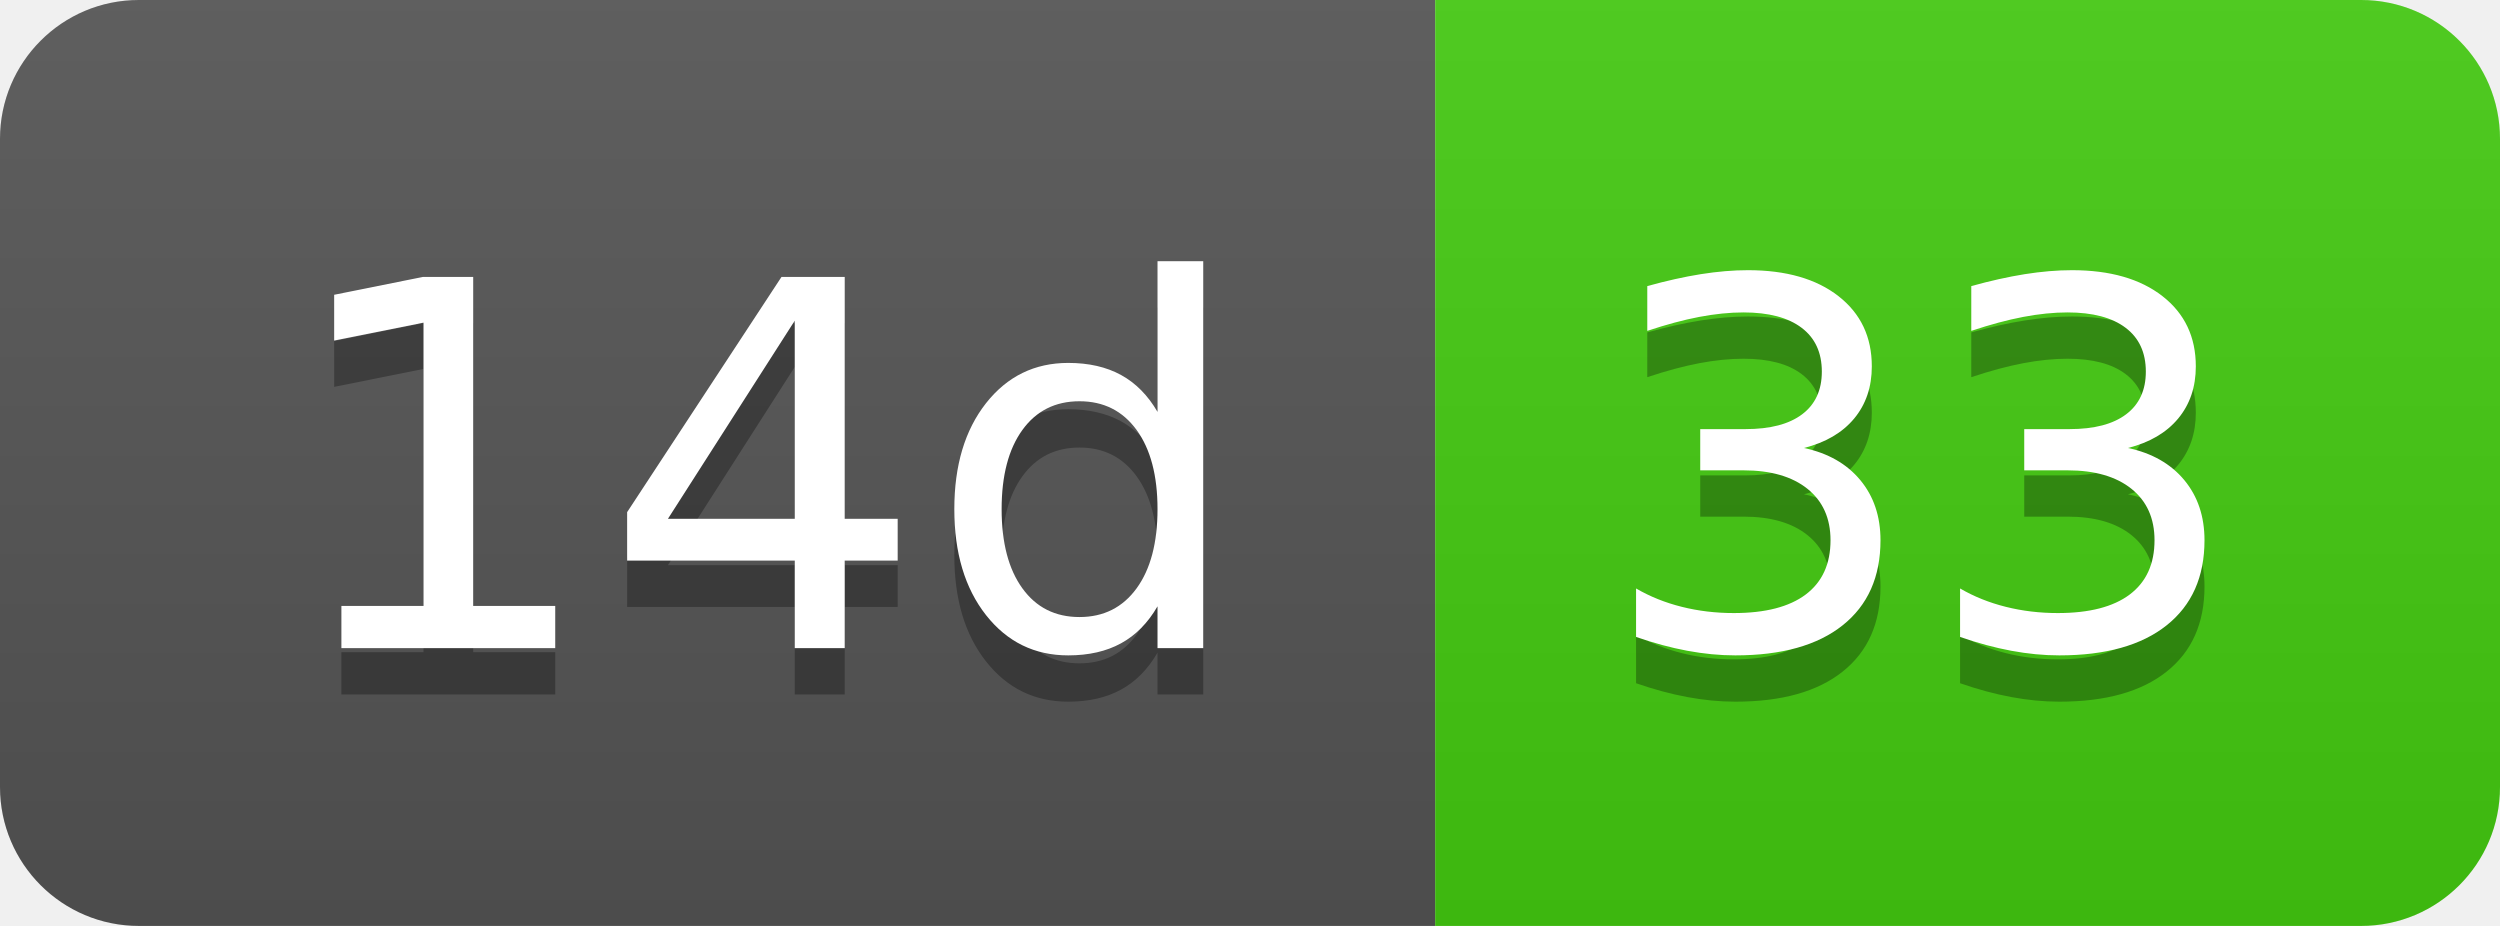
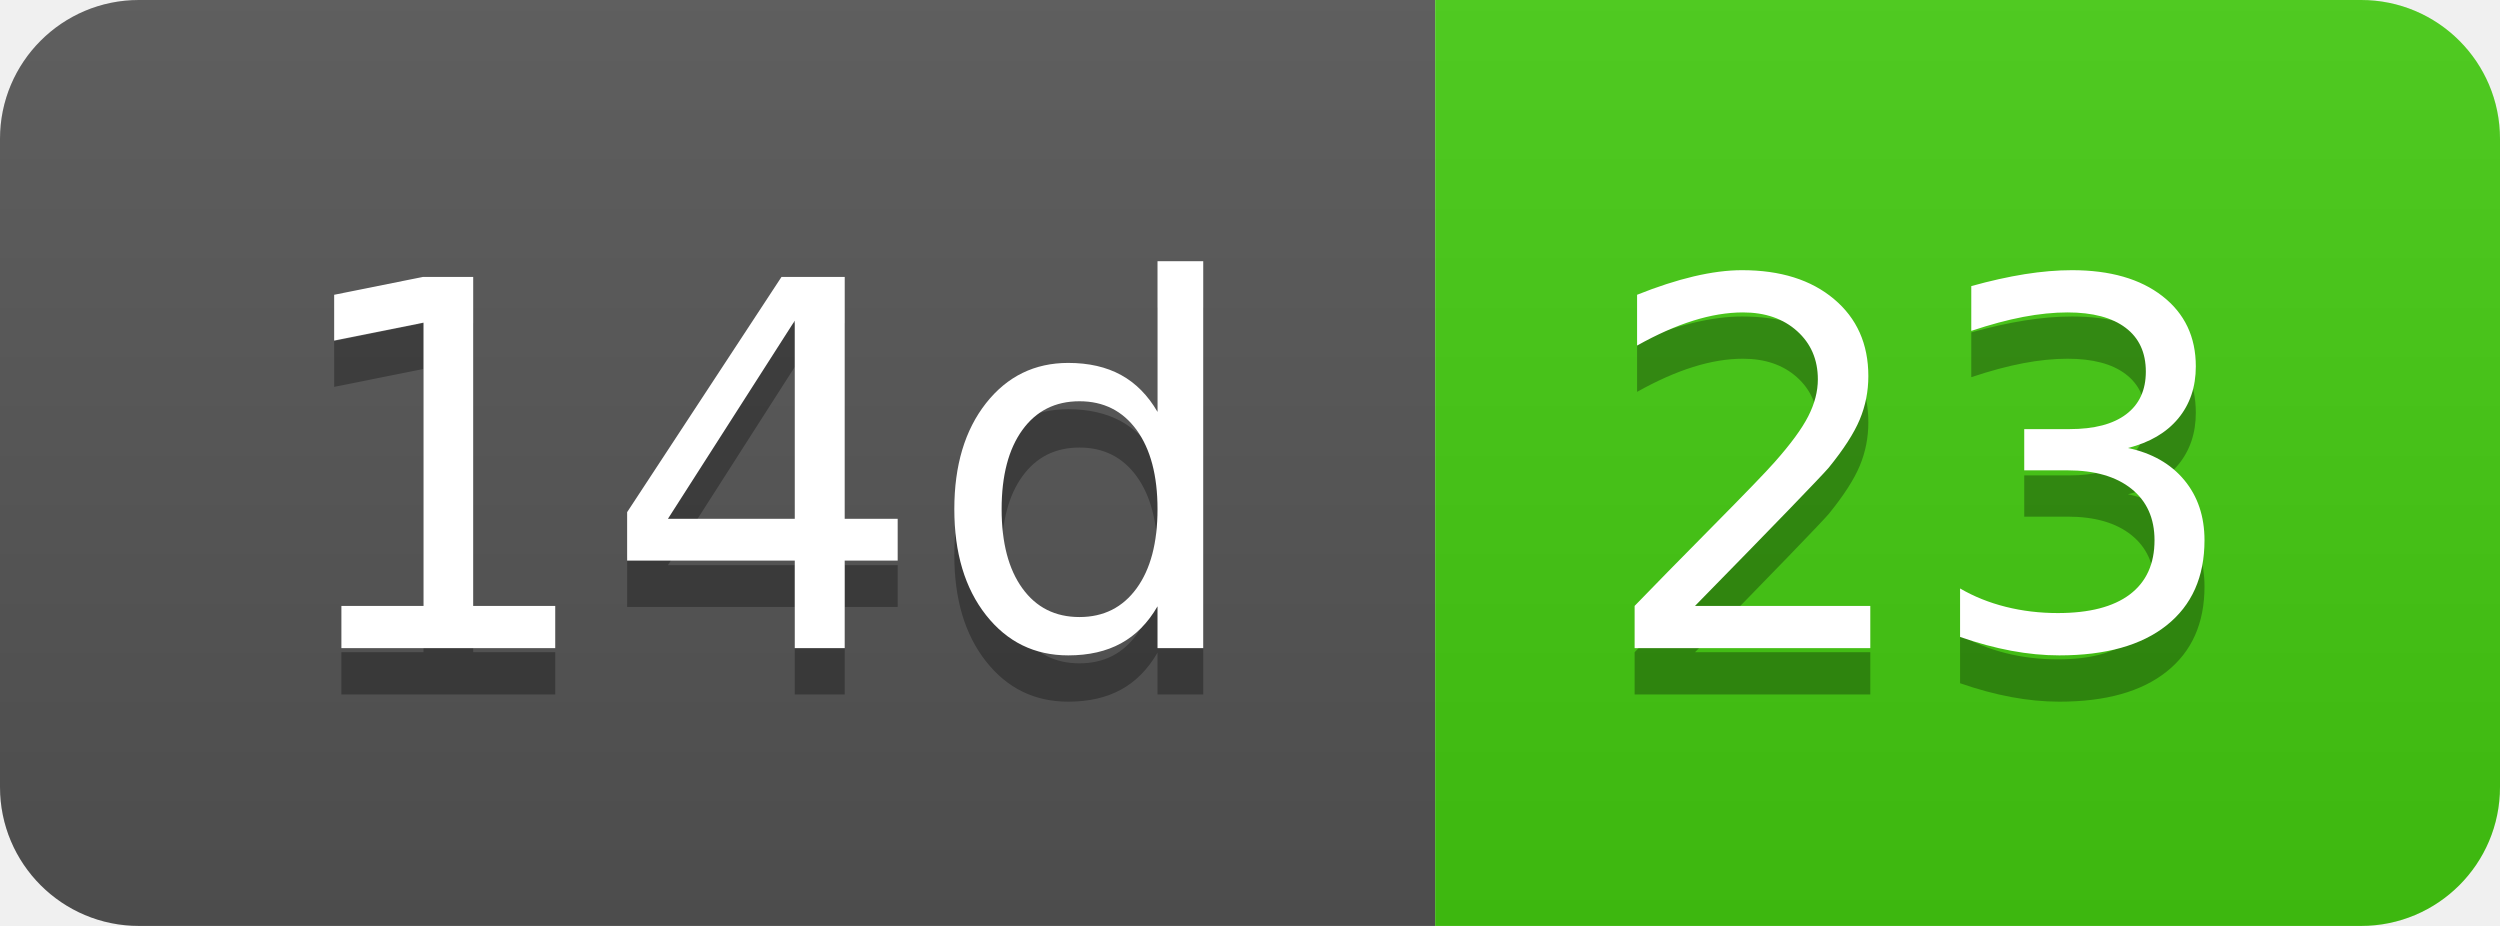
- <svg xmlns="http://www.w3.org/2000/svg" width="54" height="20" role="img" aria-label="14d: 33">
+ <svg xmlns="http://www.w3.org/2000/svg" width="54" height="20" role="img" aria-label="14d: 23">
  <linearGradient id="s" x2="0" y2="100%">
    <stop offset="0" stop-color="#bbb" stop-opacity=".1" />
    <stop offset="1" stop-opacity=".1" />
  </linearGradient>
  <clipPath id="r">
    <rect width="54" height="20" rx="3" fill="#fff" />
  </clipPath>
  <g clip-path="url(#r)">
    <rect width="31" height="20" fill="#555" />
    <rect x="31" width="23" height="20" fill="#4c1" />
    <rect width="54" height="20" fill="url(#s)" />
  </g>
  <g fill="#fff" text-anchor="middle" font-family="Verdana,Geneva,DejaVu Sans,sans-serif" text-rendering="geometricPrecision" font-size="110">
    <text aria-hidden="true" x="165" y="150" fill="#010101" fill-opacity=".3" transform="scale(.1)" textLength="210">14d</text>
    <text x="165" y="140" transform="scale(.1)" fill="#fff" textLength="210">14d</text>
-     <text aria-hidden="true" x="415" y="150" fill="#010101" fill-opacity=".3" transform="scale(.1)" textLength="130">33</text>
-     <text x="415" y="140" transform="scale(.1)" fill="#fff" textLength="130">33</text>
+     <text aria-hidden="true" x="415" y="150" fill="#010101" fill-opacity=".3" transform="scale(.1)" textLength="130">23</text>
+     <text x="415" y="140" transform="scale(.1)" fill="#fff" textLength="130">23</text>
  </g>
</svg>
